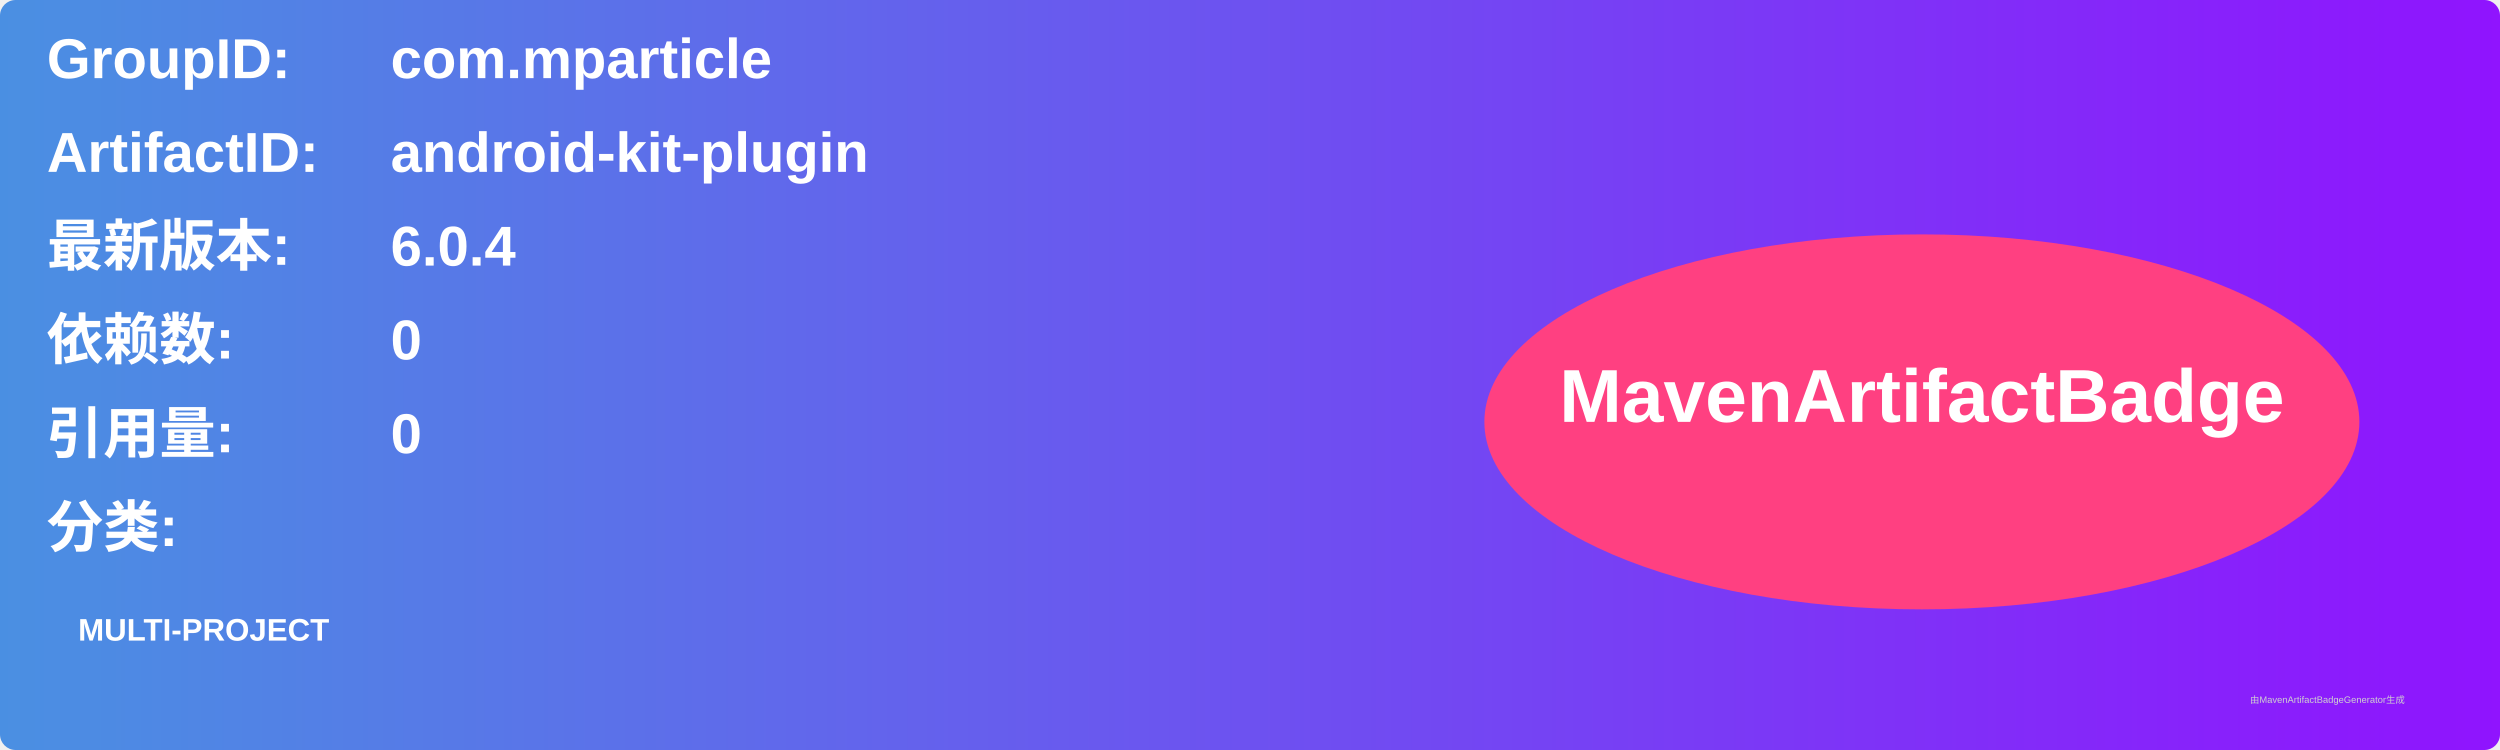
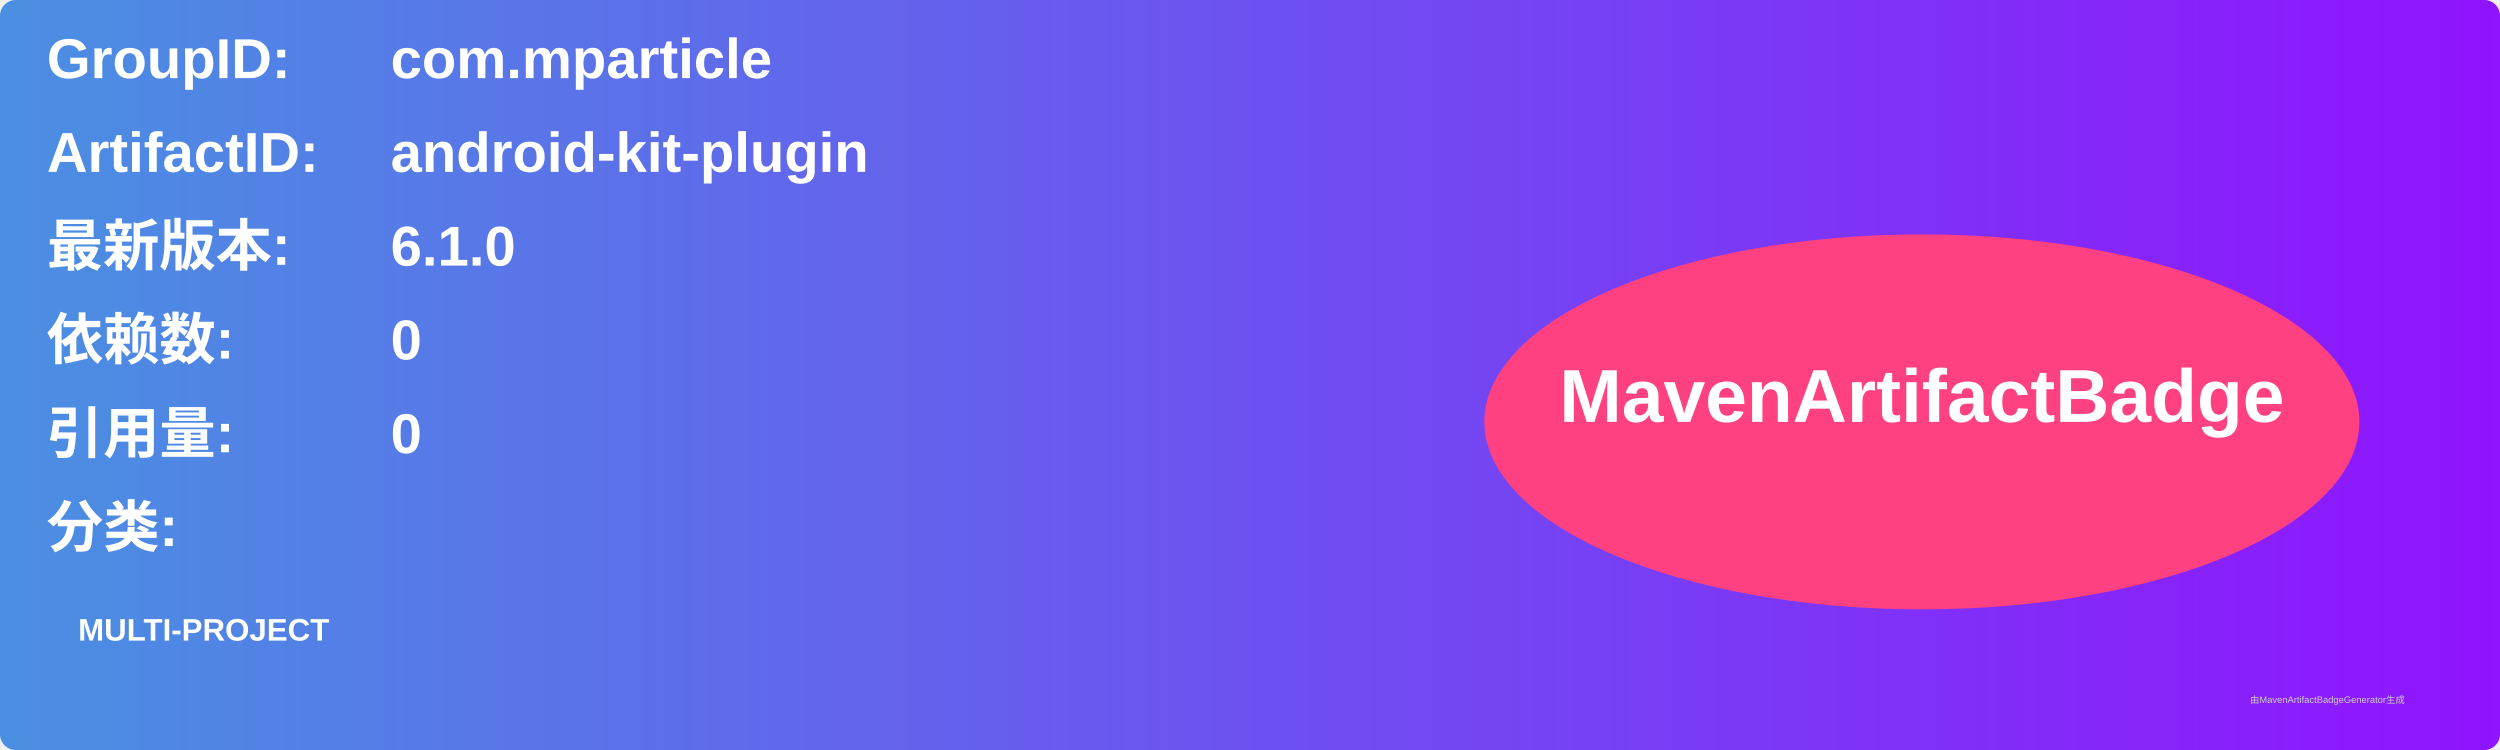
<svg xmlns="http://www.w3.org/2000/svg" width="800" height="240" viewBox="0 0 800 240">
  <linearGradient id="grad" x1="0%" y1="0%" x2="100%" y2="0%">
    <stop offset="0%" stop-color="#4a90e2" />
    <stop offset="100%" stop-color="#9013fe" />
  </linearGradient>
  <rect width="100%" height="100%" rx="5" ry="5" fill="url(#grad)" />
  <g transform="translate(15, 15)">
    <text x="0" y="10" font-family="Arial" font-size="18" fill="white" font-weight="bold" width="260">GroupID:</text>
    <text x="110" y="10" font-family="Arial" font-size="18" fill="white" font-weight="bold" width="460">com.mparticle</text>
    <text x="0" y="40" font-family="Arial" font-size="18" fill="white" font-weight="bold" width="260">ArtifactID:</text>
    <text x="110" y="40" font-family="Arial" font-size="18" fill="white" font-weight="bold" width="460">android-kit-plugin</text>
    <text x="0" y="70" font-family="Arial" font-size="18" fill="white" font-weight="bold">最新版本:</text>
    <text x="110" y="70" font-family="Arial" font-size="18" fill="white" font-weight="bold">
-       <tspan font-weight="bold">6.0.4</tspan>
+       <tspan font-weight="bold">6.1.0</tspan>
    </text>
    <text x="0" y="100" font-family="Arial" font-size="18" fill="white" font-weight="bold">依赖数: </text>
    <text x="110" y="100" font-family="Arial" font-size="18" fill="white">
      <tspan font-weight="bold">0</tspan>
    </text>
    <text x="0" y="130" font-family="Arial" font-size="18" fill="white" font-weight="bold">引用量: </text>
    <text x="110" y="130" font-family="Arial" font-size="18" fill="white">
      <tspan font-weight="bold">0</tspan>
    </text>
    <text x="0" y="160" font-family="Arial" font-size="18" fill="white" font-weight="bold">分类:</text>
    <text x="10" y="190" font-family="Arial" font-size="10" fill="white">
      <tspan font-weight="bold">MULTI-PROJECT</tspan>
    </text>
    <ellipse cx="600" cy="120" rx="140" ry="60" fill="#ff4081" />
    <text x="600" y="120" text-anchor="middle" font-family="Arial" font-size="24" fill="white" font-weight="bold">MavenArtifactBadge</text>
  </g>
  <text x="720" y="225" font-family="Arial" font-size="3" fill="#d0d0d0">由MavenArtifactBadgeGenerator生成</text>
</svg>
